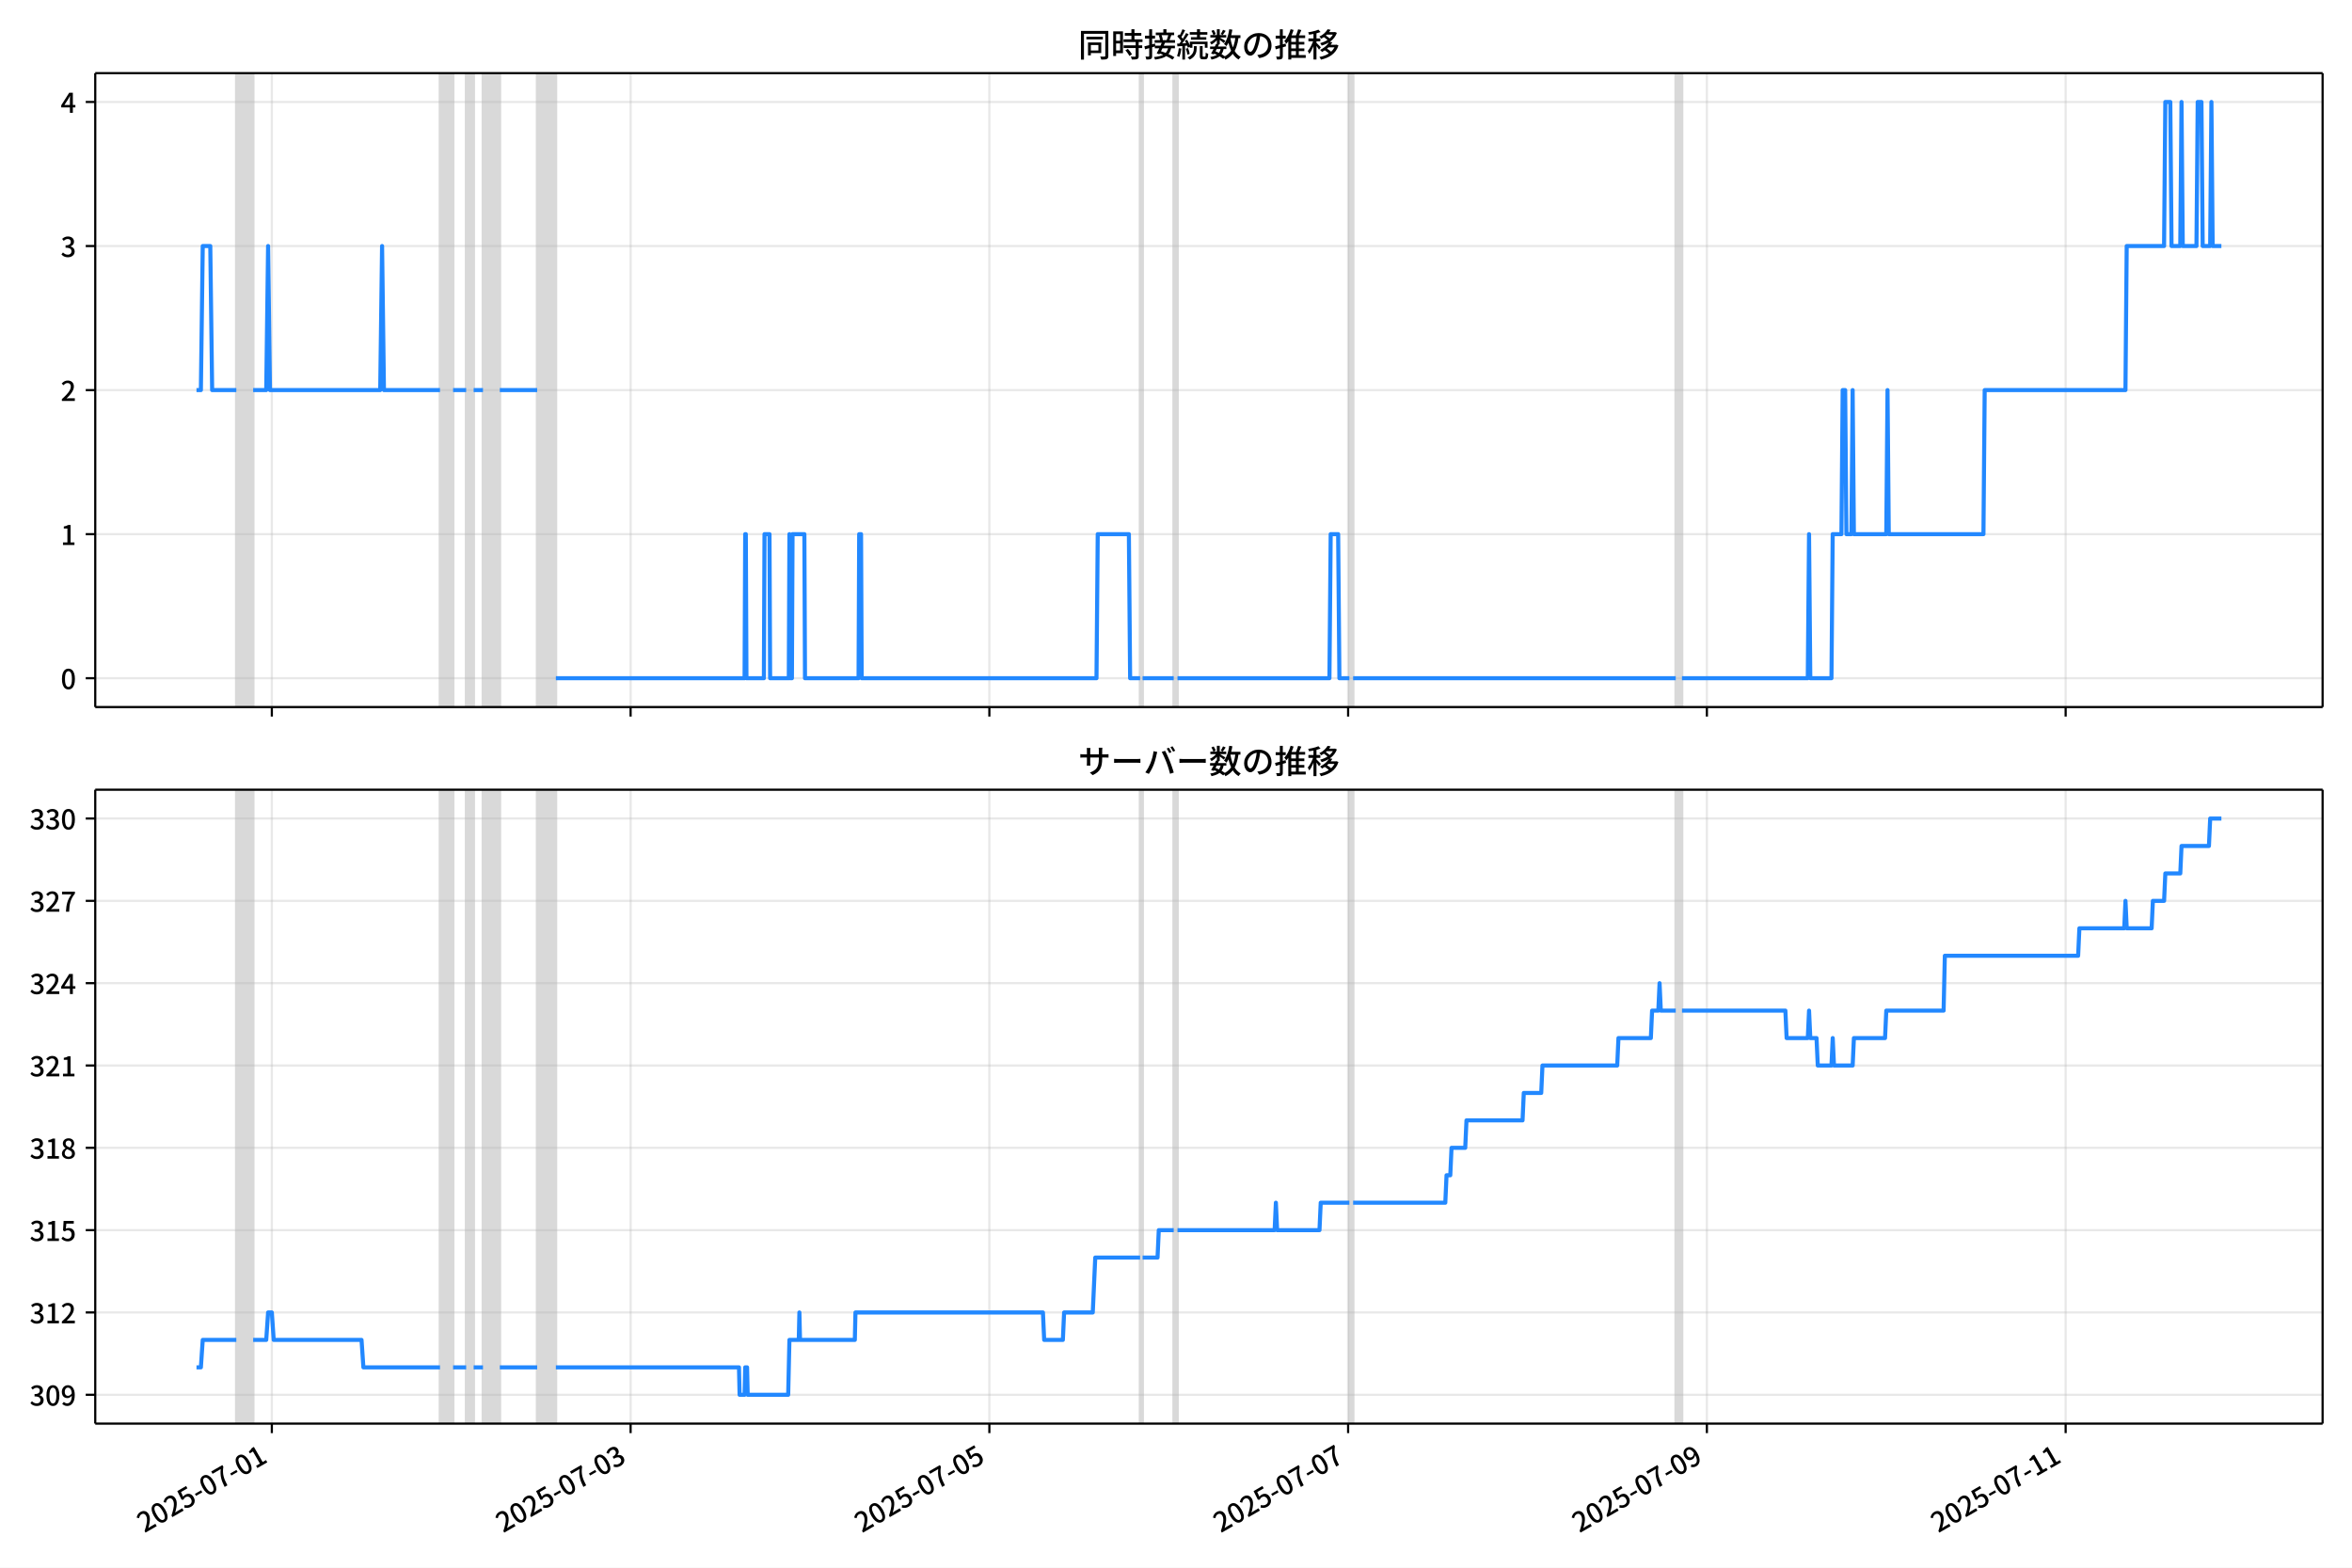
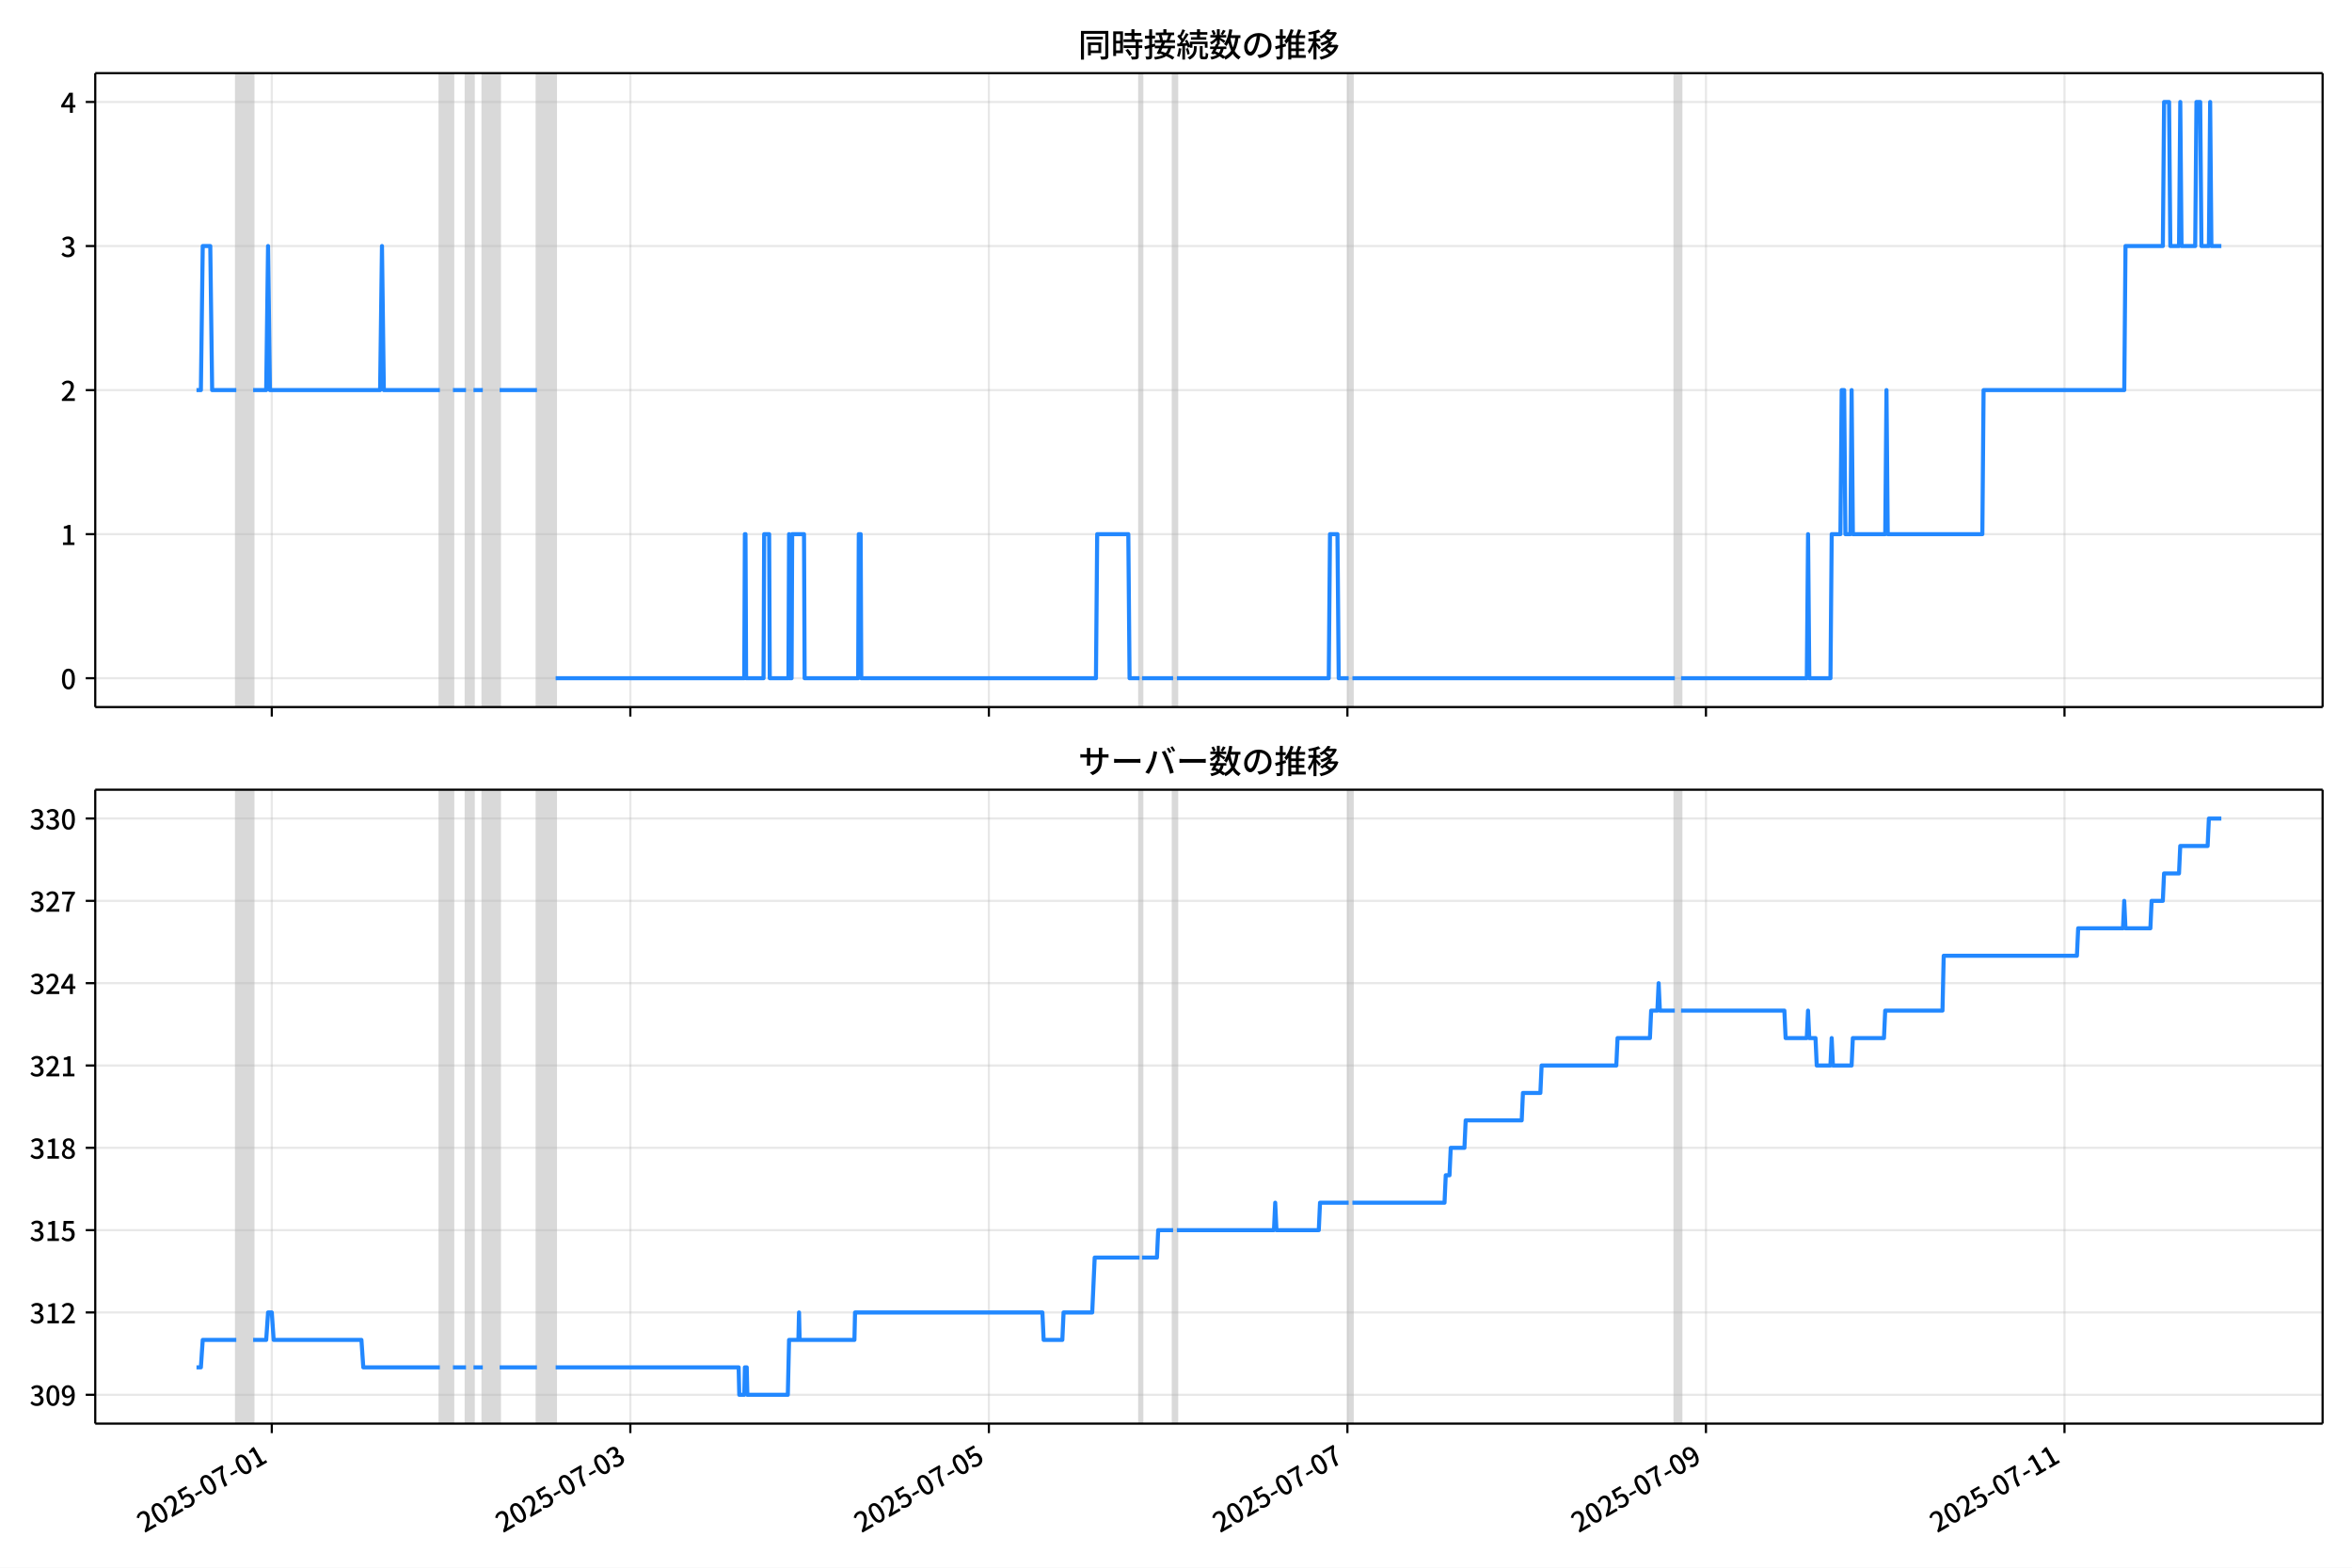
<svg xmlns="http://www.w3.org/2000/svg" xmlns:xlink="http://www.w3.org/1999/xlink" version="1.1" viewBox="0 0 864 576">
  <defs>
    <style type="text/css">*{stroke-linejoin: round; stroke-linecap: butt}</style>
  </defs>
  <g id="z">
    <g id="aa">
      <path d="m0 576h864v-576h-864z" fill="#fff" />
    </g>
    <g id="ab">
      <g id="ac">
        <path d="m34.99 259.78h818.21v-232.9h-818.21z" fill="#fff" />
      </g>
      <g id="ad">
-         <path d="m86.818 259.78h6.178v-232.9h-6.178z" clip-path="url(#b)" fill="#808080" opacity=".3" stroke="#808080" />
+         <path d="m86.809 259.78h6.174v-232.9h-6.174z" clip-path="url(#b)" fill="#808080" opacity=".3" stroke="#808080" />
      </g>
      <g id="ae">
-         <path d="m161.64 259.78h4.805v-232.9h-4.805z" clip-path="url(#b)" fill="#808080" opacity=".3" stroke="#808080" />
+         <path d="m161.58 259.78h4.802v-232.9h-4.802z" clip-path="url(#b)" fill="#808080" opacity=".3" stroke="#808080" />
      </g>
      <g id="af">
-         <path d="m171.25 259.78h2.746v-232.9h-2.746z" clip-path="url(#b)" fill="#808080" opacity=".3" stroke="#808080" />
+         <path d="m171.18 259.78h2.744v-232.9h-2.744z" clip-path="url(#b)" fill="#808080" opacity=".3" stroke="#808080" />
      </g>
      <g id="ag">
-         <path d="m177.42 259.78h6.178v-232.9h-6.178z" clip-path="url(#b)" fill="#808080" opacity=".3" stroke="#808080" />
+         <path d="m177.36 259.78h6.174v-232.9h-6.174z" clip-path="url(#b)" fill="#808080" opacity=".3" stroke="#808080" />
      </g>
      <g id="ah">
-         <path d="m197.33 259.78h6.864v-232.9h-6.864z" clip-path="url(#b)" fill="#808080" opacity=".3" stroke="#808080" />
+         <path d="m197.25 259.78h6.86v-232.9h-6.86z" clip-path="url(#b)" fill="#808080" opacity=".3" stroke="#808080" />
      </g>
      <g id="ai">
-         <path d="m418.81 259.78h.915v-232.9h-.915z" clip-path="url(#b)" fill="#808080" opacity=".3" stroke="#808080" />
+         <path d="m418.6 259.78h.915v-232.9h-.915z" clip-path="url(#b)" fill="#808080" opacity=".3" stroke="#808080" />
      </g>
      <g id="aj">
-         <path d="m431.16 259.78h1.373v-232.9h-1.373z" clip-path="url(#b)" fill="#808080" opacity=".3" stroke="#808080" />
+         <path d="m430.94 259.78h1.372v-232.9h-1.372z" clip-path="url(#b)" fill="#808080" opacity=".3" stroke="#808080" />
      </g>
      <g id="ak">
-         <path d="m495.69 259.78h1.373v-232.9h-1.373z" clip-path="url(#b)" fill="#808080" opacity=".3" stroke="#808080" />
+         <path d="m495.43 259.78h1.372v-232.9h-1.372z" clip-path="url(#b)" fill="#808080" opacity=".3" stroke="#808080" />
      </g>
      <g id="al">
-         <path d="m615.58 259.78h2.288v-232.9h-2.288z" clip-path="url(#b)" fill="#808080" opacity=".3" stroke="#808080" />
+         <path d="m615.24 259.78h2.287v-232.9h-2.287z" clip-path="url(#b)" fill="#808080" opacity=".3" stroke="#808080" />
      </g>
      <g id="am">
        <g id="an">
          <g id="ao">
-             <path d="m99.859 259.78v-232.9" clip-path="url(#b)" fill="none" stroke="#b0b0b0" stroke-linecap="square" stroke-opacity=".3" stroke-width=".8" />
+             <path d="m99.842 259.78v-232.9" clip-path="url(#b)" fill="none" stroke="#b0b0b0" stroke-linecap="square" stroke-opacity=".3" stroke-width=".8" />
          </g>
          <g id="ap">
            <defs>
              <path id="f" d="m0 0v3.5" stroke="#000" stroke-width=".8" />
            </defs>
-             <use x="99.859" y="259.778" stroke="#000000" stroke-width=".8" xlink:href="#f" />
+             <use x="99.842" y="259.778" stroke="#000000" stroke-width=".8" xlink:href="#f" />
          </g>
        </g>
        <g id="aq">
          <g id="ar">
-             <path d="m231.65 259.78v-232.9" clip-path="url(#b)" fill="none" stroke="#b0b0b0" stroke-linecap="square" stroke-opacity=".3" stroke-width=".8" />
+             <path d="m231.55 259.78v-232.9" clip-path="url(#b)" fill="none" stroke="#b0b0b0" stroke-linecap="square" stroke-opacity=".3" stroke-width=".8" />
          </g>
          <g id="as">
-             <use x="231.649" y="259.778" stroke="#000000" stroke-width=".8" xlink:href="#f" />
+             <use x="231.551" y="259.778" stroke="#000000" stroke-width=".8" xlink:href="#f" />
          </g>
        </g>
        <g id="at">
          <g id="au">
-             <path d="m363.44 259.78v-232.9" clip-path="url(#b)" fill="none" stroke="#b0b0b0" stroke-linecap="square" stroke-opacity=".3" stroke-width=".8" />
+             <path d="m363.26 259.78v-232.9" clip-path="url(#b)" fill="none" stroke="#b0b0b0" stroke-linecap="square" stroke-opacity=".3" stroke-width=".8" />
          </g>
          <g id="av">
-             <use x="363.439" y="259.778" stroke="#000000" stroke-width=".8" xlink:href="#f" />
+             <use x="363.26" y="259.778" stroke="#000000" stroke-width=".8" xlink:href="#f" />
          </g>
        </g>
        <g id="aw">
          <g id="ax">
-             <path d="m495.23 259.78v-232.9" clip-path="url(#b)" fill="none" stroke="#b0b0b0" stroke-linecap="square" stroke-opacity=".3" stroke-width=".8" />
+             <path d="m494.97 259.78v-232.9" clip-path="url(#b)" fill="none" stroke="#b0b0b0" stroke-linecap="square" stroke-opacity=".3" stroke-width=".8" />
          </g>
          <g id="ay">
-             <use x="495.229" y="259.778" stroke="#000000" stroke-width=".8" xlink:href="#f" />
+             <use x="494.969" y="259.778" stroke="#000000" stroke-width=".8" xlink:href="#f" />
          </g>
        </g>
        <g id="az">
          <g id="ba">
-             <path d="m627.02 259.78v-232.9" clip-path="url(#b)" fill="none" stroke="#b0b0b0" stroke-linecap="square" stroke-opacity=".3" stroke-width=".8" />
+             <path d="m626.68 259.78v-232.9" clip-path="url(#b)" fill="none" stroke="#b0b0b0" stroke-linecap="square" stroke-opacity=".3" stroke-width=".8" />
          </g>
          <g id="bb">
-             <use x="627.018" y="259.778" stroke="#000000" stroke-width=".8" xlink:href="#f" />
+             <use x="626.677" y="259.778" stroke="#000000" stroke-width=".8" xlink:href="#f" />
          </g>
        </g>
        <g id="bc">
          <g id="bd">
-             <path d="m758.81 259.78v-232.9" clip-path="url(#b)" fill="none" stroke="#b0b0b0" stroke-linecap="square" stroke-opacity=".3" stroke-width=".8" />
+             <path d="m758.39 259.78v-232.9" clip-path="url(#b)" fill="none" stroke="#b0b0b0" stroke-linecap="square" stroke-opacity=".3" stroke-width=".8" />
          </g>
          <g id="be">
-             <use x="758.808" y="259.778" stroke="#000000" stroke-width=".8" xlink:href="#f" />
+             <use x="758.386" y="259.778" stroke="#000000" stroke-width=".8" xlink:href="#f" />
          </g>
        </g>
      </g>
      <g id="bf">
        <g id="bg">
          <g id="bh">
            <path d="m34.99 249.19h818.21" clip-path="url(#b)" fill="none" stroke="#b0b0b0" stroke-linecap="square" stroke-opacity=".3" stroke-width=".8" />
          </g>
          <g id="bi">
            <defs>
              <path id="e" d="m0 0h-3.5" stroke="#000" stroke-width=".8" />
            </defs>
            <use x="34.99" y="249.191" stroke="#000000" stroke-width=".8" xlink:href="#e" />
          </g>
          <g id="bj">
            <g transform="translate(22.29 253.18) scale(.1 -.1)">
              <defs>
                <path id="c" transform="scale(.015625)" d="m1830-90q-460 0-806 275-346 276-535 823-188 547-188 1366 0 820 188 1357 189 538 535 803 346 266 806 266 461 0 800-269 340-269 528-803 189-534 189-1354 0-819-189-1366-188-547-528-823-339-275-800-275zm0 589q237 0 422 185 186 186 288 599 103 413 103 1091 0 679-103 1082-102 403-288 582-185 180-422 180-236 0-422-180-186-179-292-582-105-403-105-1082 0-678 105-1091 106-413 292-599 186-185 422-185z" />
              </defs>
              <use xlink:href="#c" />
            </g>
          </g>
        </g>
        <g id="bk">
          <g id="bl">
            <path d="m34.99 196.26h818.21" clip-path="url(#b)" fill="none" stroke="#b0b0b0" stroke-linecap="square" stroke-opacity=".3" stroke-width=".8" />
          </g>
          <g id="bm">
            <use x="34.99" y="196.26" stroke="#000000" stroke-width=".8" xlink:href="#e" />
          </g>
          <g id="bn">
            <g transform="translate(22.29 200.25) scale(.1 -.1)">
              <defs>
                <path id="k" transform="scale(.015625)" d="m544 0v608h1037v3277h-845v467q333 58 579 147 247 90 451 218h557v-4109h915v-608h-2694z" />
              </defs>
              <use xlink:href="#k" />
            </g>
          </g>
        </g>
        <g id="bo">
          <g id="bp">
            <path d="m34.99 143.33h818.21" clip-path="url(#b)" fill="none" stroke="#b0b0b0" stroke-linecap="square" stroke-opacity=".3" stroke-width=".8" />
          </g>
          <g id="bq">
            <use x="34.99" y="143.329" stroke="#000000" stroke-width=".8" xlink:href="#e" />
          </g>
          <g id="br">
            <g transform="translate(22.29 147.31) scale(.1 -.1)">
              <defs>
                <path id="d" transform="scale(.015625)" d="m282 0v429q697 621 1164 1136 468 515 701 956 234 442 234 826 0 256-87 451-86 196-262 301-176 106-445 106-275 0-506-151-230-150-422-368l-416 410q301 333 637 518 336 186 803 186 429 0 749-176t496-493 176-745q0-455-224-919t-615-935q-390-470-889-950 186 20 394 36t374 16h1184v-634h-3046z" />
              </defs>
              <use xlink:href="#d" />
            </g>
          </g>
        </g>
        <g id="bs">
          <g id="bt">
            <path d="m34.99 90.398h818.21" clip-path="url(#b)" fill="none" stroke="#b0b0b0" stroke-linecap="square" stroke-opacity=".3" stroke-width=".8" />
          </g>
          <g id="bu">
            <use x="34.99" y="90.398" stroke="#000000" stroke-width=".8" xlink:href="#e" />
          </g>
          <g id="bv">
            <g transform="translate(22.29 94.383) scale(.1 -.1)">
              <defs>
                <path id="h" transform="scale(.015625)" d="m1715-90q-371 0-656 90t-503 240q-217 150-377 323l359 474q211-205 479-359 269-153 634-153 269 0 467 92 199 93 311 266t112 423q0 256-125 451t-429 300q-304 106-835 106v551q467 0 732 105 266 106 384 291 119 186 119 423 0 307-192 489-192 183-531 183-269 0-503-119-233-118-438-316l-384 460q282 256 614 413 333 157 737 157 422 0 748-144 327-144 512-413 186-269 186-659 0-403-221-685-221-281-592-422v-26q269-70 490-227t349-400 128-557q0-422-215-726-214-304-573-468-358-163-787-163z" />
              </defs>
              <use xlink:href="#h" />
            </g>
          </g>
        </g>
        <g id="bw">
          <g id="bx">
            <path d="m34.99 37.466h818.21" clip-path="url(#b)" fill="none" stroke="#b0b0b0" stroke-linecap="square" stroke-opacity=".3" stroke-width=".8" />
          </g>
          <g id="by">
            <use x="34.99" y="37.466" stroke="#000000" stroke-width=".8" xlink:href="#e" />
          </g>
          <g id="bz">
            <g transform="translate(22.29 41.451) scale(.1 -.1)">
              <defs>
                <path id="p" transform="scale(.015625)" d="m2170 0v3072q0 192 12 457 13 266 20 458h-26q-90-179-183-365-92-185-195-364l-921-1415h2579v-576h-3328v493l1875 2957h858v-4717h-691z" />
              </defs>
              <use xlink:href="#p" />
            </g>
          </g>
        </g>
      </g>
      <g id="ca">
-         <path d="m72.181 143.33h1.611l.685-52.931h2.768l.688 52.931h8.884m6.178 0h4.805l.686-52.931.686 52.931h40.498l.686-52.931.686 52.931h20.592m4.805 0h4.805m2.746 0h3.432m6.178 0h13.728m6.864 105.86h69.327l.229-52.931h.229l.229 52.931h6.406l.229-52.931h1.83l.229 52.931h6.864l.229-52.931.229 52.931h.686l.229-52.931h4.347l.229 52.931h19.677l.229-52.931h.686l.229 52.931h86.258l.458-52.931h11.44l.458 52.931h3.661m.915 0h11.44m1.373 0h55.828l.458-52.931h2.746l.458 52.931h3.661m1.373 0h118.52m2.288 0h46.218l.458-52.931.458 52.931h7.779l.458-52.931h3.203l.458-52.931h.915l.458 52.931h1.83l.458-52.931.458 52.931h11.898l.458-52.931.458 52.931h34.778l.458-52.931h51.709l.458-52.931h13.728l.458-52.931h1.83l.458 52.931h3.203l.458-52.931.458 52.931h5.034l.458-52.931h1.373l.458 52.931h2.746l.458-52.931.458 52.931h3.203v0" clip-path="url(#b)" fill="none" stroke="#28f" stroke-linecap="square" stroke-width="1.5" />
+         <path d="m72.181 143.33h1.611l.684-52.931h2.767l.688 52.931h8.878m6.174 0h4.802l.686-52.931.686 52.931h40.473l.686-52.931.686 52.931h20.579m4.802 0h4.802m2.744 0h3.43m6.174 0h13.72m6.86 105.86h69.284l.229-52.931h.229l.229 52.931h6.402l.229-52.931h1.829l.229 52.931h6.86l.229-52.931.229 52.931h.686l.229-52.931h4.345l.229 52.931h19.665l.229-52.931h.686l.229 52.931h86.205l.457-52.931h11.433l.457 52.931h3.659m.915 0h11.433m1.372 0h55.793l.457-52.931h2.744l.457 52.931h3.659m1.372 0h118.45m2.287 0h46.19l.457-52.931.457 52.931h7.774l.457-52.931h3.201l.457-52.931h.915l.457 52.931h1.829l.457-52.931.457 52.931h11.89l.457-52.931.457 52.931h34.756l.457-52.931h51.677l.457-52.931h13.72l.457-52.931h1.829l.457 52.931h3.201l.457-52.931.457 52.931h5.03l.457-52.931h1.372l.457 52.931h2.744l.457-52.931.457 52.931h3.659v0" clip-path="url(#b)" fill="none" stroke="#28f" stroke-linecap="square" stroke-width="1.5" />
      </g>
      <g id="cb">
        <path d="m34.99 259.78v-232.9" fill="none" stroke="#000" stroke-linecap="square" stroke-width=".8" />
      </g>
      <g id="cc">
        <path d="m853.2 259.78v-232.9" fill="none" stroke="#000" stroke-linecap="square" stroke-width=".8" />
      </g>
      <g id="cd">
        <path d="m34.99 259.78h818.21" fill="none" stroke="#000" stroke-linecap="square" stroke-width=".8" />
      </g>
      <g id="ce">
        <path d="m34.99 26.88h818.21" fill="none" stroke="#000" stroke-linecap="square" stroke-width=".8" />
      </g>
      <g id="cf">
        <g transform="translate(396.1 20.88) scale(.12 -.12)">
          <defs>
            <path id="v" transform="scale(.015625)" d="m1587 3936h3232v-518h-3232v518zm320-1114h557v-2534h-557v2534zm301 0h2291v-2086h-2291v512h1734v1069h-1734v505zm-1683 2260h5113v-570h-4524v-5056h-589v5626zm4768 0h595v-4896q0-250-67-397t-227-218q-160-77-426-96t-675-19q-13 83-45 192t-77 218q-45 108-89 185 281-13 527-13 247 0 330 0 83 7 118 42 36 35 36 112v4890z" />
            <path id="t" transform="scale(.015625)" d="m2714 4672h3238v-525h-3238v525zm-244-1235h3712v-538h-3712v538zm20-1184h3635v-531h-3635v531zm1523 3155h595v-2310h-595v2310zm832-2451h589v-2823q0-230-61-364-61-135-227-199-167-70-423-86t-633-16q-20 121-78 285-57 163-121 284 275-6 509-9t310-3q77 6 106 28 29 23 29 93v2810zm-2023-1677 487 282q153-160 313-352t294-381q135-189 206-343l-519-313q-64 153-189 348-124 196-278 394-154 199-314 365zm-2086 3718h1619v-4281h-1619v544h1056v3187h-1056v550zm32-1843h1293v-537h-1293v537zm-320 1843h563v-4832h-563v4832z" />
            <path id="u" transform="scale(.015625)" d="m3866 5408h614v-870h-614v870zm-1479-653h3597v-518h-3597v518zm-230-1485h4e3v-518h-4e3v518zm825 922 519 102q64-160 121-342 58-182 96-352 39-170 45-304l-544-128q-6 134-42 313-35 180-83 365-48 186-112 346zm1856 109 589-71q-96-275-202-557-105-281-195-486l-518 77q58 147 122 329 64 183 118 372t86 336zm-2643-2106h3943v-518h-3943v518zm1408 685 602-115q-167-371-362-784t-390-797-362-685l-525 179q160 288 346 666t368 784 323 752zm-659-2157 358 403q352-102 733-240 381-137 752-304 371-166 697-336 327-169 558-329l-384-461q-218 160-532 336-313 176-685 345-371 170-755 323-384 154-742 263zm1894 1114 583-71q-122-550-353-944-230-393-604-662t-922-435q-547-167-1296-269-25 128-93 269-67 141-137 230 678 64 1168 192t819 349q330 221 531 550 202 330 304 791zm-4684 217q396 90 953 240 557 151 1120 311l77-544q-525-154-1053-311-528-156-963-284l-134 588zm121 2093h1965v-563h-1965v563zm819 1248h576v-5229q0-236-51-374t-192-208q-141-77-355-99-214-23-541-16-13 115-64 288t-109 294q205-6 381-6t234 0q64 0 92 28 29 29 29 93v5229z" />
            <path id="s" transform="scale(.015625)" d="m4058 5408h595v-1798h-595v1798zm-1415-563h3443v-499h-3443v499zm231-992h3008v-499h-3008v499zm-224-877h3475v-1203h-531v729h-2432v-729h-512v1203zm1964-877h551v-1881q0-122 22-157 23-35 106-35 25 0 92 0 68 0 135 0t99 0q51 0 83 54t45 224 19 515q90-70 234-131t259-93q-19-429-83-662-64-234-183-326-118-93-316-93-39 0-103 0t-134 0-138 0q-67 0-99 0-237 0-365 64t-176 218q-48 153-48 422v1881zm-1164-6h550v-455q0-243-48-528-48-284-186-579-137-294-409-572-272-279-727-503-70 90-192 208-121 118-230 195 416 205 665 438 250 234 371 474 122 240 164 467 42 228 42 413v442zm-2240 3309 524-192q-121-244-259-503-137-259-275-496t-259-416l-410 173q122 186 246 438 125 253 240 515 116 263 193 481zm716-743 500-230q-224-359-496-756-272-396-548-764-275-368-518-650l-358 205q179 211 377 483 199 272 387 569 189 298 358 592 170 295 298 551zm-1721-665 307 403q166-154 339-340 173-185 320-364t224-327l-326-460q-77 160-218 348-141 189-314 384-172 196-332 356zm1485-832 435 179q128-211 249-458 122-246 215-474 93-227 137-412l-473-211q-32 185-119 422-86 237-201 486-115 250-243 468zm-1530-583q422 26 998 54 576 29 1184 68l7-499q-570-45-1127-84-556-38-992-70l-70 531zm1702-992 436 135q121-276 214-596t118-556l-454-148q-26 237-112 563-86 327-202 602zm-1363 109 499-83q-57-455-163-897-105-441-253-748-51 32-134 73-83 42-170 83-86 42-144 62 148 294 234 697t131 813zm691 627h525v-2861h-525v2861z" />
            <path id="m" transform="scale(.015625)" d="m224 2022h3187v-499h-3187v499zm51 2247h3111v-487h-3111v487zm1127-1735 563-121q-154-320-333-672t-352-679q-173-326-326-582l-532 173q148 243 324 566t345 669q170 346 311 646zm934-832 563-64q-89-480-262-838t-461-614-701-432-976-298q-25 128-99 269t-157 237q659 102 1085 303 426 202 666 554t342 883zm422 3597 519-211q-147-218-298-436-150-217-278-377l-403 186q121 173 252 413 132 240 208 425zm-1203 109h563v-2957h-563v2957zm-1075-320 448 186q134-192 246-420 112-227 157-393l-467-211q-38 172-147 406t-237 432zm1094-1050 397-236q-160-263-400-529-240-265-519-489-278-224-553-378-51 103-141 237-89 135-179 218 269 109 534 294 266 186 493 416 228 231 368 467zm487-204q83-45 246-145 163-99 352-211t346-211 221-150l-327-423q-83 77-230 198-147 122-317 253-170 132-327 250-156 119-259 189l295 250zm1798 396h2311v-556h-2311v556zm115 1178 615-90q-103-640-263-1235t-384-1101q-224-505-512-889-44 57-134 134t-186 157-166 125q275 339 473 796 199 458 340 995 141 538 217 1108zm1223-1510 614-58q-147-1101-445-1940-297-838-813-1443-515-604-1321-1014-26 71-90 177-64 105-134 208-70 102-128 159 742 346 1212 880 471 535 730 1290 260 755 375 1741zm-1005-135q134-851 387-1597 253-745 659-1305 407-560 1002-874-70-57-154-150-83-93-154-189-70-96-121-179-633 371-1056 988-422 618-688 1434-265 816-425 1783l550 89zm-3309-3065 327 416q377-148 754-330 378-182 701-378 324-195 548-368l-416-435q-211 179-519 378-307 198-666 383-358 186-729 334z" />
            <path id="r" transform="scale(.015625)" d="m3686 4378q-64-493-163-1041-99-547-265-1084-192-653-432-1104t-522-688-595-237q-320 0-596 221-275 221-448 621-172 400-172 931 0 537 220 1017 221 480 611 851 391 372 909 583 519 211 1121 211 576 0 1040-186 464-185 793-515 330-329 502-771 173-441 173-941 0-672-278-1194-278-521-816-851-538-329-1318-444l-378 601q166 20 307 42t263 48q307 70 585 217 279 148 496 375 218 227 342 534 125 308 125 692t-122 713q-121 330-358 573-236 243-582 380-346 138-781 138-525 0-935-186-409-185-694-489-284-304-432-656-147-352-147-678 0-365 89-605 90-240 224-355 135-115 276-115t288 144 297 457q151 314 298 800 147 461 246 982 100 522 145 1021l684-12z" />
            <path id="n" transform="scale(.015625)" d="m2995 2925h2893v-519h-2893v519zm0-1280h2893v-519h-2893v519zm-64-1299h3232v-557h-3232v557zm1312 3577h563v-3763h-563v3763zm429 1466 634-141q-154-390-340-794-185-403-339-684l-512 140q103 199 208 458 106 259 195 528 90 269 154 493zm-1472 25 582-147q-153-518-371-1018-217-499-483-931t-573-758q-38 64-109 160-70 96-147 198-77 103-141 160 416 416 733 1034t509 1302zm128-1203h2720v-537h-2720v-4205h-582v4422l313 320h269zm-3174-2157q396 90 953 240 557 151 1120 311l77-544q-525-154-1053-311-528-156-963-284l-134 588zm121 2093h1965v-563h-1965v563zm819 1248h576v-5229q0-236-51-374t-192-208q-141-77-355-99-214-23-541-16-13 115-64 288t-109 294q205-6 381-6t234 0q64 0 92 28 29 29 29 93v5229z" />
            <path id="l" transform="scale(.015625)" d="m4051 5402 595-109q-281-493-729-941t-1107-806q-39 64-106 144t-141 153q-73 74-137 119 608 288 1011 678t614 762zm-77-557h1511v-493h-1863l352 493zm1293 0h109l109 25 384-179q-192-505-496-905t-695-701q-390-301-845-519-454-217-947-358-44 109-137 253t-176 227q448 109 867 294 419 186 777 445 359 259 631 592t419 730v96zm-1990-954 377 307q167-96 336-218 170-121 320-249 151-128 247-237l-397-332q-90 108-237 236t-317 259q-169 132-329 234zm1107-934 595-109q-307-538-803-1031-496-492-1232-876-38 64-102 144t-138 156q-74 77-138 116 455 217 807 483t604 554q253 288 407 563zm-90-589h1460v-506h-1818l358 506zm1268 0h121l109 26 384-167q-192-614-531-1075t-787-794q-448-332-983-553-534-221-1129-355-45 115-132 269-86 153-176 249 551 96 1043 285 493 189 903 473 410 285 714 669t464 883v90zm-2132-1056 410 339q186-102 384-237 198-134 371-275t282-269l-435-371q-103 128-270 272-166 144-361 288t-381 253zm-2150 3533h589v-5376h-589v5376zm-992-1242h2336v-569h-2336v569zm1024-224 365-160q-96-339-231-707-134-368-291-727-157-358-336-672-179-313-365-537-44 128-134 291t-160 272q173 192 339 457 167 266 323 570 157 304 282 618t208 595zm941 1946 416-467q-314-122-695-221-380-99-784-173-403-74-780-131-20 102-71 236-51 135-102 231 358 58 732 138 375 80 711 179t573 208zm-397-2579q58-45 179-170 122-125 266-266 144-140 259-265t160-183l-352-473q-58 102-157 255-99 154-218 317-118 164-227 311-108 147-185 237l275 237z" />
          </defs>
          <use xlink:href="#v" />
          <use transform="translate(100)" xlink:href="#t" />
          <use transform="translate(200)" xlink:href="#u" />
          <use transform="translate(300)" xlink:href="#s" />
          <use transform="translate(400)" xlink:href="#m" />
          <use transform="translate(500)" xlink:href="#r" />
          <use transform="translate(600)" xlink:href="#n" />
          <use transform="translate(700)" xlink:href="#l" />
        </g>
      </g>
    </g>
    <g id="cg">
      <g id="ch">
        <path d="m34.99 523.06h818.21v-232.9h-818.21z" fill="#fff" />
      </g>
      <g id="ci">
-         <path d="m86.818 523.06h6.178v-232.9h-6.178z" clip-path="url(#a)" fill="#808080" opacity=".3" stroke="#808080" />
+         <path d="m86.809 523.06h6.174v-232.9h-6.174z" clip-path="url(#a)" fill="#808080" opacity=".3" stroke="#808080" />
      </g>
      <g id="cj">
-         <path d="m161.64 523.06h4.805v-232.9h-4.805z" clip-path="url(#a)" fill="#808080" opacity=".3" stroke="#808080" />
+         <path d="m161.58 523.06h4.802v-232.9h-4.802z" clip-path="url(#a)" fill="#808080" opacity=".3" stroke="#808080" />
      </g>
      <g id="ck">
-         <path d="m171.25 523.06h2.746v-232.9h-2.746z" clip-path="url(#a)" fill="#808080" opacity=".3" stroke="#808080" />
+         <path d="m171.18 523.06h2.744v-232.9h-2.744z" clip-path="url(#a)" fill="#808080" opacity=".3" stroke="#808080" />
      </g>
      <g id="cl">
-         <path d="m177.42 523.06h6.178v-232.9h-6.178z" clip-path="url(#a)" fill="#808080" opacity=".3" stroke="#808080" />
+         <path d="m177.36 523.06h6.174v-232.9h-6.174z" clip-path="url(#a)" fill="#808080" opacity=".3" stroke="#808080" />
      </g>
      <g id="cm">
-         <path d="m197.33 523.06h6.864v-232.9h-6.864z" clip-path="url(#a)" fill="#808080" opacity=".3" stroke="#808080" />
+         <path d="m197.25 523.06h6.86v-232.9h-6.86z" clip-path="url(#a)" fill="#808080" opacity=".3" stroke="#808080" />
      </g>
      <g id="cn">
-         <path d="m418.81 523.06h.915v-232.9h-.915z" clip-path="url(#a)" fill="#808080" opacity=".3" stroke="#808080" />
+         <path d="m418.6 523.06h.915v-232.9h-.915z" clip-path="url(#a)" fill="#808080" opacity=".3" stroke="#808080" />
      </g>
      <g id="co">
-         <path d="m431.16 523.06h1.373v-232.9h-1.373z" clip-path="url(#a)" fill="#808080" opacity=".3" stroke="#808080" />
+         <path d="m430.94 523.06h1.372v-232.9h-1.372z" clip-path="url(#a)" fill="#808080" opacity=".3" stroke="#808080" />
      </g>
      <g id="cp">
-         <path d="m495.69 523.06h1.373v-232.9h-1.373z" clip-path="url(#a)" fill="#808080" opacity=".3" stroke="#808080" />
+         <path d="m495.43 523.06h1.372v-232.9h-1.372z" clip-path="url(#a)" fill="#808080" opacity=".3" stroke="#808080" />
      </g>
      <g id="cq">
-         <path d="m615.58 523.06h2.288v-232.9h-2.288z" clip-path="url(#a)" fill="#808080" opacity=".3" stroke="#808080" />
+         <path d="m615.24 523.06h2.287v-232.9h-2.287z" clip-path="url(#a)" fill="#808080" opacity=".3" stroke="#808080" />
      </g>
      <g id="cr">
        <g id="cs">
          <g id="ct">
-             <path d="m99.859 523.06v-232.9" clip-path="url(#a)" fill="none" stroke="#b0b0b0" stroke-linecap="square" stroke-opacity=".3" stroke-width=".8" />
+             <path d="m99.842 523.06v-232.9" clip-path="url(#a)" fill="none" stroke="#b0b0b0" stroke-linecap="square" stroke-opacity=".3" stroke-width=".8" />
          </g>
          <g id="cu">
-             <use x="99.859" y="523.055" stroke="#000000" stroke-width=".8" xlink:href="#f" />
+             <use x="99.842" y="523.055" stroke="#000000" stroke-width=".8" xlink:href="#f" />
          </g>
          <g id="cv">
-             <g transform="translate(53.07 563.33) rotate(-30) scale(.1 -.1)">
+             <g transform="translate(53.053 563.33) rotate(-30) scale(.1 -.1)">
              <defs>
                <path id="j" transform="scale(.015625)" d="m1715-90q-365 0-653 90t-506 237q-217 147-383 307l352 480q134-134 294-246t361-183q202-70 452-70 262 0 473 118 212 119 333 346 122 227 122 541 0 460-247 716-246 256-649 256-224 0-384-64t-365-198l-365 237 141 2240h2387v-627h-1747l-109-1204q154 77 307 118 154 42 340 42 397 0 723-160t518-490q192-329 192-847 0-519-224-887t-586-560q-361-192-777-192z" />
                <path id="g" transform="scale(.015625)" d="m301 1536v544h1689v-544h-1689z" />
                <path id="i" transform="scale(.015625)" d="m1235 0q32 646 109 1187t224 1024 384 941 576 938h-2208v627h3027v-455q-409-512-665-989-256-476-397-969t-205-1053-90-1251h-755z" />
              </defs>
              <use xlink:href="#d" />
              <use transform="translate(57)" xlink:href="#c" />
              <use transform="translate(114)" xlink:href="#d" />
              <use transform="translate(171)" xlink:href="#j" />
              <use transform="translate(228)" xlink:href="#g" />
              <use transform="translate(263.7)" xlink:href="#c" />
              <use transform="translate(320.7)" xlink:href="#i" />
              <use transform="translate(377.7)" xlink:href="#g" />
              <use transform="translate(413.4)" xlink:href="#c" />
              <use transform="translate(470.4)" xlink:href="#k" />
            </g>
          </g>
        </g>
        <g id="cw">
          <g id="cx">
-             <path d="m231.65 523.06v-232.9" clip-path="url(#a)" fill="none" stroke="#b0b0b0" stroke-linecap="square" stroke-opacity=".3" stroke-width=".8" />
+             <path d="m231.55 523.06v-232.9" clip-path="url(#a)" fill="none" stroke="#b0b0b0" stroke-linecap="square" stroke-opacity=".3" stroke-width=".8" />
          </g>
          <g id="cy">
-             <use x="231.649" y="523.055" stroke="#000000" stroke-width=".8" xlink:href="#f" />
+             <use x="231.551" y="523.055" stroke="#000000" stroke-width=".8" xlink:href="#f" />
          </g>
          <g id="cz">
-             <g transform="translate(184.86 563.33) rotate(-30) scale(.1 -.1)">
+             <g transform="translate(184.76 563.33) rotate(-30) scale(.1 -.1)">
              <use xlink:href="#d" />
              <use transform="translate(57)" xlink:href="#c" />
              <use transform="translate(114)" xlink:href="#d" />
              <use transform="translate(171)" xlink:href="#j" />
              <use transform="translate(228)" xlink:href="#g" />
              <use transform="translate(263.7)" xlink:href="#c" />
              <use transform="translate(320.7)" xlink:href="#i" />
              <use transform="translate(377.7)" xlink:href="#g" />
              <use transform="translate(413.4)" xlink:href="#c" />
              <use transform="translate(470.4)" xlink:href="#h" />
            </g>
          </g>
        </g>
        <g id="da">
          <g id="db">
-             <path d="m363.44 523.06v-232.9" clip-path="url(#a)" fill="none" stroke="#b0b0b0" stroke-linecap="square" stroke-opacity=".3" stroke-width=".8" />
+             <path d="m363.26 523.06v-232.9" clip-path="url(#a)" fill="none" stroke="#b0b0b0" stroke-linecap="square" stroke-opacity=".3" stroke-width=".8" />
          </g>
          <g id="dc">
-             <use x="363.439" y="523.055" stroke="#000000" stroke-width=".8" xlink:href="#f" />
+             <use x="363.26" y="523.055" stroke="#000000" stroke-width=".8" xlink:href="#f" />
          </g>
          <g id="dd">
-             <g transform="translate(316.65 563.33) rotate(-30) scale(.1 -.1)">
+             <g transform="translate(316.47 563.33) rotate(-30) scale(.1 -.1)">
              <use xlink:href="#d" />
              <use transform="translate(57)" xlink:href="#c" />
              <use transform="translate(114)" xlink:href="#d" />
              <use transform="translate(171)" xlink:href="#j" />
              <use transform="translate(228)" xlink:href="#g" />
              <use transform="translate(263.7)" xlink:href="#c" />
              <use transform="translate(320.7)" xlink:href="#i" />
              <use transform="translate(377.7)" xlink:href="#g" />
              <use transform="translate(413.4)" xlink:href="#c" />
              <use transform="translate(470.4)" xlink:href="#j" />
            </g>
          </g>
        </g>
        <g id="de">
          <g id="df">
-             <path d="m495.23 523.06v-232.9" clip-path="url(#a)" fill="none" stroke="#b0b0b0" stroke-linecap="square" stroke-opacity=".3" stroke-width=".8" />
+             <path d="m494.97 523.06v-232.9" clip-path="url(#a)" fill="none" stroke="#b0b0b0" stroke-linecap="square" stroke-opacity=".3" stroke-width=".8" />
          </g>
          <g id="dg">
-             <use x="495.229" y="523.055" stroke="#000000" stroke-width=".8" xlink:href="#f" />
+             <use x="494.969" y="523.055" stroke="#000000" stroke-width=".8" xlink:href="#f" />
          </g>
          <g id="dh">
-             <g transform="translate(448.44 563.33) rotate(-30) scale(.1 -.1)">
+             <g transform="translate(448.18 563.33) rotate(-30) scale(.1 -.1)">
              <use xlink:href="#d" />
              <use transform="translate(57)" xlink:href="#c" />
              <use transform="translate(114)" xlink:href="#d" />
              <use transform="translate(171)" xlink:href="#j" />
              <use transform="translate(228)" xlink:href="#g" />
              <use transform="translate(263.7)" xlink:href="#c" />
              <use transform="translate(320.7)" xlink:href="#i" />
              <use transform="translate(377.7)" xlink:href="#g" />
              <use transform="translate(413.4)" xlink:href="#c" />
              <use transform="translate(470.4)" xlink:href="#i" />
            </g>
          </g>
        </g>
        <g id="di">
          <g id="dj">
-             <path d="m627.02 523.06v-232.9" clip-path="url(#a)" fill="none" stroke="#b0b0b0" stroke-linecap="square" stroke-opacity=".3" stroke-width=".8" />
+             <path d="m626.68 523.06v-232.9" clip-path="url(#a)" fill="none" stroke="#b0b0b0" stroke-linecap="square" stroke-opacity=".3" stroke-width=".8" />
          </g>
          <g id="dk">
-             <use x="627.018" y="523.055" stroke="#000000" stroke-width=".8" xlink:href="#f" />
+             <use x="626.677" y="523.055" stroke="#000000" stroke-width=".8" xlink:href="#f" />
          </g>
          <g id="dl">
-             <g transform="translate(580.23 563.33) rotate(-30) scale(.1 -.1)">
+             <g transform="translate(579.89 563.33) rotate(-30) scale(.1 -.1)">
              <defs>
                <path id="o" transform="scale(.015625)" d="m1562-90q-410 0-708 150-297 151-502 356l403 461q141-160 346-256t422-96q224 0 425 102 202 103 352 333 151 230 237 614 87 384 87 941 0 589-115 970t-323 563-496 182q-205 0-372-118-166-118-262-336t-96-525q0-301 86-512 87-211 259-323 173-112 417-112 224 0 460 141 237 141 448 461l32-544q-134-180-313-314t-371-208-384-74q-391 0-689 166-297 167-467 496-169 330-169 823 0 467 195 816t515 541 698 192q339 0 636-138 298-137 519-419 221-281 349-710t128-1018q0-691-141-1187t-391-807q-249-310-563-461-313-150-652-150z" />
              </defs>
              <use xlink:href="#d" />
              <use transform="translate(57)" xlink:href="#c" />
              <use transform="translate(114)" xlink:href="#d" />
              <use transform="translate(171)" xlink:href="#j" />
              <use transform="translate(228)" xlink:href="#g" />
              <use transform="translate(263.7)" xlink:href="#c" />
              <use transform="translate(320.7)" xlink:href="#i" />
              <use transform="translate(377.7)" xlink:href="#g" />
              <use transform="translate(413.4)" xlink:href="#c" />
              <use transform="translate(470.4)" xlink:href="#o" />
            </g>
          </g>
        </g>
        <g id="dm">
          <g id="dn">
-             <path d="m758.81 523.06v-232.9" clip-path="url(#a)" fill="none" stroke="#b0b0b0" stroke-linecap="square" stroke-opacity=".3" stroke-width=".8" />
+             <path d="m758.39 523.06v-232.9" clip-path="url(#a)" fill="none" stroke="#b0b0b0" stroke-linecap="square" stroke-opacity=".3" stroke-width=".8" />
          </g>
          <g id="do">
-             <use x="758.808" y="523.055" stroke="#000000" stroke-width=".8" xlink:href="#f" />
+             <use x="758.386" y="523.055" stroke="#000000" stroke-width=".8" xlink:href="#f" />
          </g>
          <g id="dp">
-             <g transform="translate(712.02 563.33) rotate(-30) scale(.1 -.1)">
+             <g transform="translate(711.6 563.33) rotate(-30) scale(.1 -.1)">
              <use xlink:href="#d" />
              <use transform="translate(57)" xlink:href="#c" />
              <use transform="translate(114)" xlink:href="#d" />
              <use transform="translate(171)" xlink:href="#j" />
              <use transform="translate(228)" xlink:href="#g" />
              <use transform="translate(263.7)" xlink:href="#c" />
              <use transform="translate(320.7)" xlink:href="#i" />
              <use transform="translate(377.7)" xlink:href="#g" />
              <use transform="translate(413.4)" xlink:href="#k" />
              <use transform="translate(470.4)" xlink:href="#k" />
            </g>
          </g>
        </g>
      </g>
      <g id="dq">
        <g id="dr">
          <g id="ds">
            <path d="m34.99 512.47h818.21" clip-path="url(#a)" fill="none" stroke="#b0b0b0" stroke-linecap="square" stroke-opacity=".3" stroke-width=".8" />
          </g>
          <g id="dt">
            <use x="34.99" y="512.469" stroke="#000000" stroke-width=".8" xlink:href="#e" />
          </g>
          <g id="du">
            <g transform="translate(10.89 516.45) scale(.1 -.1)">
              <use xlink:href="#h" />
              <use transform="translate(57)" xlink:href="#c" />
              <use transform="translate(114)" xlink:href="#o" />
            </g>
          </g>
        </g>
        <g id="dv">
          <g id="dw">
            <path d="m34.99 482.22h818.21" clip-path="url(#a)" fill="none" stroke="#b0b0b0" stroke-linecap="square" stroke-opacity=".3" stroke-width=".8" />
          </g>
          <g id="dx">
            <use x="34.99" y="482.223" stroke="#000000" stroke-width=".8" xlink:href="#e" />
          </g>
          <g id="dy">
            <g transform="translate(10.89 486.21) scale(.1 -.1)">
              <use xlink:href="#h" />
              <use transform="translate(57)" xlink:href="#k" />
              <use transform="translate(114)" xlink:href="#d" />
            </g>
          </g>
        </g>
        <g id="dz">
          <g id="ea">
            <path d="m34.99 451.98h818.21" clip-path="url(#a)" fill="none" stroke="#b0b0b0" stroke-linecap="square" stroke-opacity=".3" stroke-width=".8" />
          </g>
          <g id="eb">
            <use x="34.99" y="451.976" stroke="#000000" stroke-width=".8" xlink:href="#e" />
          </g>
          <g id="ec">
            <g transform="translate(10.89 455.96) scale(.1 -.1)">
              <use xlink:href="#h" />
              <use transform="translate(57)" xlink:href="#k" />
              <use transform="translate(114)" xlink:href="#j" />
            </g>
          </g>
        </g>
        <g id="ed">
          <g id="ee">
            <path d="m34.99 421.73h818.21" clip-path="url(#a)" fill="none" stroke="#b0b0b0" stroke-linecap="square" stroke-opacity=".3" stroke-width=".8" />
          </g>
          <g id="ef">
            <use x="34.99" y="421.73" stroke="#000000" stroke-width=".8" xlink:href="#e" />
          </g>
          <g id="eg">
            <g transform="translate(10.89 425.71) scale(.1 -.1)">
              <defs>
                <path id="w" transform="scale(.015625)" d="m1830-90q-441 0-787 163-345 164-547 448-202 285-202 650 0 314 122 557t314 419 403 291v32q-256 186-442 458-185 272-185 643 0 365 176 640t480 425q304 151 694 151 410 0 704-160t457-439q164-278 164-649 0-237-96-448t-234-381q-137-169-291-278v-32q218-115 397-285 179-169 288-406t109-557q0-346-189-628-189-281-532-448-342-166-803-166zm314 2708q205 198 310 419 106 221 106 464 0 211-83 384t-247 272q-163 99-393 99-288 0-480-183-192-182-192-502 0-256 134-429 135-172 359-294t486-230zm-294-2170q236 0 418 89 183 90 285 253 103 164 103 388 0 211-90 367-89 157-246 272-157 116-368 215t-454 195q-244-173-398-426-153-252-153-553 0-237 118-416 119-179 324-282 205-102 461-102z" />
              </defs>
              <use xlink:href="#h" />
              <use transform="translate(57)" xlink:href="#k" />
              <use transform="translate(114)" xlink:href="#w" />
            </g>
          </g>
        </g>
        <g id="eh">
          <g id="ei">
            <path d="m34.99 391.48h818.21" clip-path="url(#a)" fill="none" stroke="#b0b0b0" stroke-linecap="square" stroke-opacity=".3" stroke-width=".8" />
          </g>
          <g id="ej">
            <use x="34.99" y="391.483" stroke="#000000" stroke-width=".8" xlink:href="#e" />
          </g>
          <g id="ek">
            <g transform="translate(10.89 395.47) scale(.1 -.1)">
              <use xlink:href="#h" />
              <use transform="translate(57)" xlink:href="#d" />
              <use transform="translate(114)" xlink:href="#k" />
            </g>
          </g>
        </g>
        <g id="el">
          <g id="em">
            <path d="m34.99 361.24h818.21" clip-path="url(#a)" fill="none" stroke="#b0b0b0" stroke-linecap="square" stroke-opacity=".3" stroke-width=".8" />
          </g>
          <g id="en">
            <use x="34.99" y="361.237" stroke="#000000" stroke-width=".8" xlink:href="#e" />
          </g>
          <g id="eo">
            <g transform="translate(10.89 365.22) scale(.1 -.1)">
              <use xlink:href="#h" />
              <use transform="translate(57)" xlink:href="#d" />
              <use transform="translate(114)" xlink:href="#p" />
            </g>
          </g>
        </g>
        <g id="ep">
          <g id="eq">
            <path d="m34.99 330.99h818.21" clip-path="url(#a)" fill="none" stroke="#b0b0b0" stroke-linecap="square" stroke-opacity=".3" stroke-width=".8" />
          </g>
          <g id="er">
            <use x="34.99" y="330.99" stroke="#000000" stroke-width=".8" xlink:href="#e" />
          </g>
          <g id="es">
            <g transform="translate(10.89 334.98) scale(.1 -.1)">
              <use xlink:href="#h" />
              <use transform="translate(57)" xlink:href="#d" />
              <use transform="translate(114)" xlink:href="#i" />
            </g>
          </g>
        </g>
        <g id="et">
          <g id="eu">
            <path d="m34.99 300.74h818.21" clip-path="url(#a)" fill="none" stroke="#b0b0b0" stroke-linecap="square" stroke-opacity=".3" stroke-width=".8" />
          </g>
          <g id="ev">
            <use x="34.99" y="300.744" stroke="#000000" stroke-width=".8" xlink:href="#e" />
          </g>
          <g id="ew">
            <g transform="translate(10.89 304.73) scale(.1 -.1)">
              <use xlink:href="#h" />
              <use transform="translate(57)" xlink:href="#h" />
              <use transform="translate(114)" xlink:href="#c" />
            </g>
          </g>
        </g>
      </g>
      <g id="ex">
-         <path d="m72.181 502.39h1.611l.685-10.082h12.34m6.178 0h4.805l.686-10.082h1.373l.686 10.082h32.261l.686 10.082h28.143m4.805 0h4.805m2.746 0h3.432m6.178 0h13.728m6.864 0h67.268l.229 10.082h1.83l.229-10.082h.686l.229 10.082h14.872l.458-20.164h3.432l.229-10.082.229 10.082h20.135l.229-10.082h68.869l.458 10.082h6.864l.458-10.082h10.525l.915-20.164h16.474m.915 0h5.491l.458-10.082h5.491m1.373 0h35.693l.458-10.082.458 10.082h15.559l.458-10.082h10.525m1.373 0h33.863l.458-10.082h1.373l.458-10.082h5.034l.458-10.082h20.592l.458-10.082h6.406l.458-10.082h27.456l.458-10.082h11.898l.458-10.082h2.288l.458-10.082.458 10.082h5.491m2.288 0h37.981l.458 10.082h7.779l.458-10.082.458 10.082h2.288l.458 10.082h5.034l.458-10.082.458 10.082h6.864l.458-10.082h11.44l.458-10.082h21.05l.458-20.164h48.964l.458-10.082h16.474l.458-10.082.458 10.082h9.152l.458-10.082h4.118l.458-10.082h5.491l.458-10.082h10.067l.458-10.082h4.118v0" clip-path="url(#a)" fill="none" stroke="#28f" stroke-linecap="square" stroke-width="1.5" />
+         <path d="m72.181 502.39h1.611l.684-10.082h12.332m6.174 0h4.802l.686-10.082h1.372l.686 10.082h32.241l.686 10.082h28.125m4.802 0h4.802m2.744 0h3.43m6.174 0h13.72m6.86 0h67.226l.229 10.082h1.829l.229-10.082h.686l.229 10.082h14.863l.457-20.164h3.43l.229-10.082.229 10.082h20.122l.229-10.082h68.827l.457 10.082h6.86l.457-10.082h10.518l.915-20.164h16.464m.915 0h5.488l.457-10.082h5.488m1.372 0h35.671l.457-10.082.457 10.082h15.549l.457-10.082h10.518m1.372 0h33.842l.457-10.082h1.372l.457-10.082h5.03l.457-10.082h20.579l.457-10.082h6.402l.457-10.082h27.439l.457-10.082h11.89l.457-10.082h2.287l.457-10.082.457 10.082h5.488m2.287 0h37.958l.457 10.082h7.774l.457-10.082.457 10.082h2.287l.457 10.082h5.03l.457-10.082.457 10.082h6.86l.457-10.082h11.433l.457-10.082h21.037l.457-20.164h48.933l.457-10.082h16.464l.457-10.082.457 10.082h9.146l.457-10.082h4.116l.457-10.082h5.488l.457-10.082h10.061l.457-10.082h4.573v0" clip-path="url(#a)" fill="none" stroke="#28f" stroke-linecap="square" stroke-width="1.5" />
      </g>
      <g id="ey">
        <path d="m34.99 523.06v-232.9" fill="none" stroke="#000" stroke-linecap="square" stroke-width=".8" />
      </g>
      <g id="ez">
        <path d="m853.2 523.06v-232.9" fill="none" stroke="#000" stroke-linecap="square" stroke-width=".8" />
      </g>
      <g id="fa">
        <path d="m34.99 523.06h818.21" fill="none" stroke="#000" stroke-linecap="square" stroke-width=".8" />
      </g>
      <g id="fb">
        <path d="m34.99 290.16h818.21" fill="none" stroke="#000" stroke-linecap="square" stroke-width=".8" />
      </g>
      <g id="fc">
        <g transform="translate(396.1 284.16) scale(.12 -.12)">
          <defs>
            <path id="y" transform="scale(.015625)" d="m4685 2893q0-621-84-1111-83-489-288-877-204-387-569-691t-928-560l-544 512q448 167 781 371 333 205 550 503 218 298 323 739 106 442 106 1075v1620q0 192-10 339-9 147-22 217h723q-6-70-22-217t-16-339v-1581zm-2304 2086q-7-64-23-199-16-134-16-313v-2317q0-128 6-256 7-128 13-224 7-96 13-140h-710q6 44 12 140 7 96 13 221 7 125 7 259v2317q0 122-10 256-9 135-28 256h723zm-1978-1197q45-12 144-22t237-20q138-9 285-9h4217q237 0 394 13t246 26v-679q-76 7-240 13-163 6-393 6h-4224q-147 0-282-3-134-3-234-10-99-6-150-12v697z" />
            <path id="q" transform="scale(.015625)" d="m621 2854q109-6 265-16 157-9 339-16 183-6 349-6 128 0 352 0t509 0 598 0q314 0 624 0 311 0 586 0t486 0q212 0 327 0 230 0 416 16t301 22v-793q-109 6-308 19-198 13-409 13-109 0-324 0-214 0-489 0t-586 0q-310 0-624 0-313 0-598 0t-509 0-352 0q-262 0-525-10-262-9-428-22v793z" />
            <path id="x" transform="scale(.015625)" d="m4941 5037q83-109 176-269t182-320q90-160 154-288l-416-179q-96 192-240 448t-272 435l416 173zm723 275q83-122 182-282 100-160 196-317 96-156 153-271l-416-186q-102 205-246 454-144 250-279 429l410 173zm-4339-3360q102 262 201 556 100 295 183 612t144 630q61 314 93 602l723-147q-19-83-45-183-26-99-48-195t-42-166q-32-154-86-394t-131-512-164-551q-86-278-182-514-115-301-269-618-153-317-326-618-173-300-346-550l-697 294q301 397 563 874t429 880zm3155 198q-96 250-215 531-118 282-243 567-124 285-246 534-122 250-224 429l659 218q96-179 221-429t253-535q128-284 249-566 122-281 218-525 90-230 195-518 106-288 211-592 106-304 195-589 90-285 154-515l-729-237q-84 352-199 736t-240 768-259 723z" />
          </defs>
          <use xlink:href="#y" />
          <use transform="translate(100)" xlink:href="#q" />
          <use transform="translate(200)" xlink:href="#x" />
          <use transform="translate(300)" xlink:href="#q" />
          <use transform="translate(400)" xlink:href="#m" />
          <use transform="translate(500)" xlink:href="#r" />
          <use transform="translate(600)" xlink:href="#n" />
          <use transform="translate(700)" xlink:href="#l" />
        </g>
      </g>
    </g>
  </g>
  <defs>
    <clipPath id="b">
      <rect x="34.99" y="26.88" width="818.21" height="232.9" />
    </clipPath>
    <clipPath id="a">
      <rect x="34.99" y="290.16" width="818.21" height="232.9" />
    </clipPath>
  </defs>
</svg>
